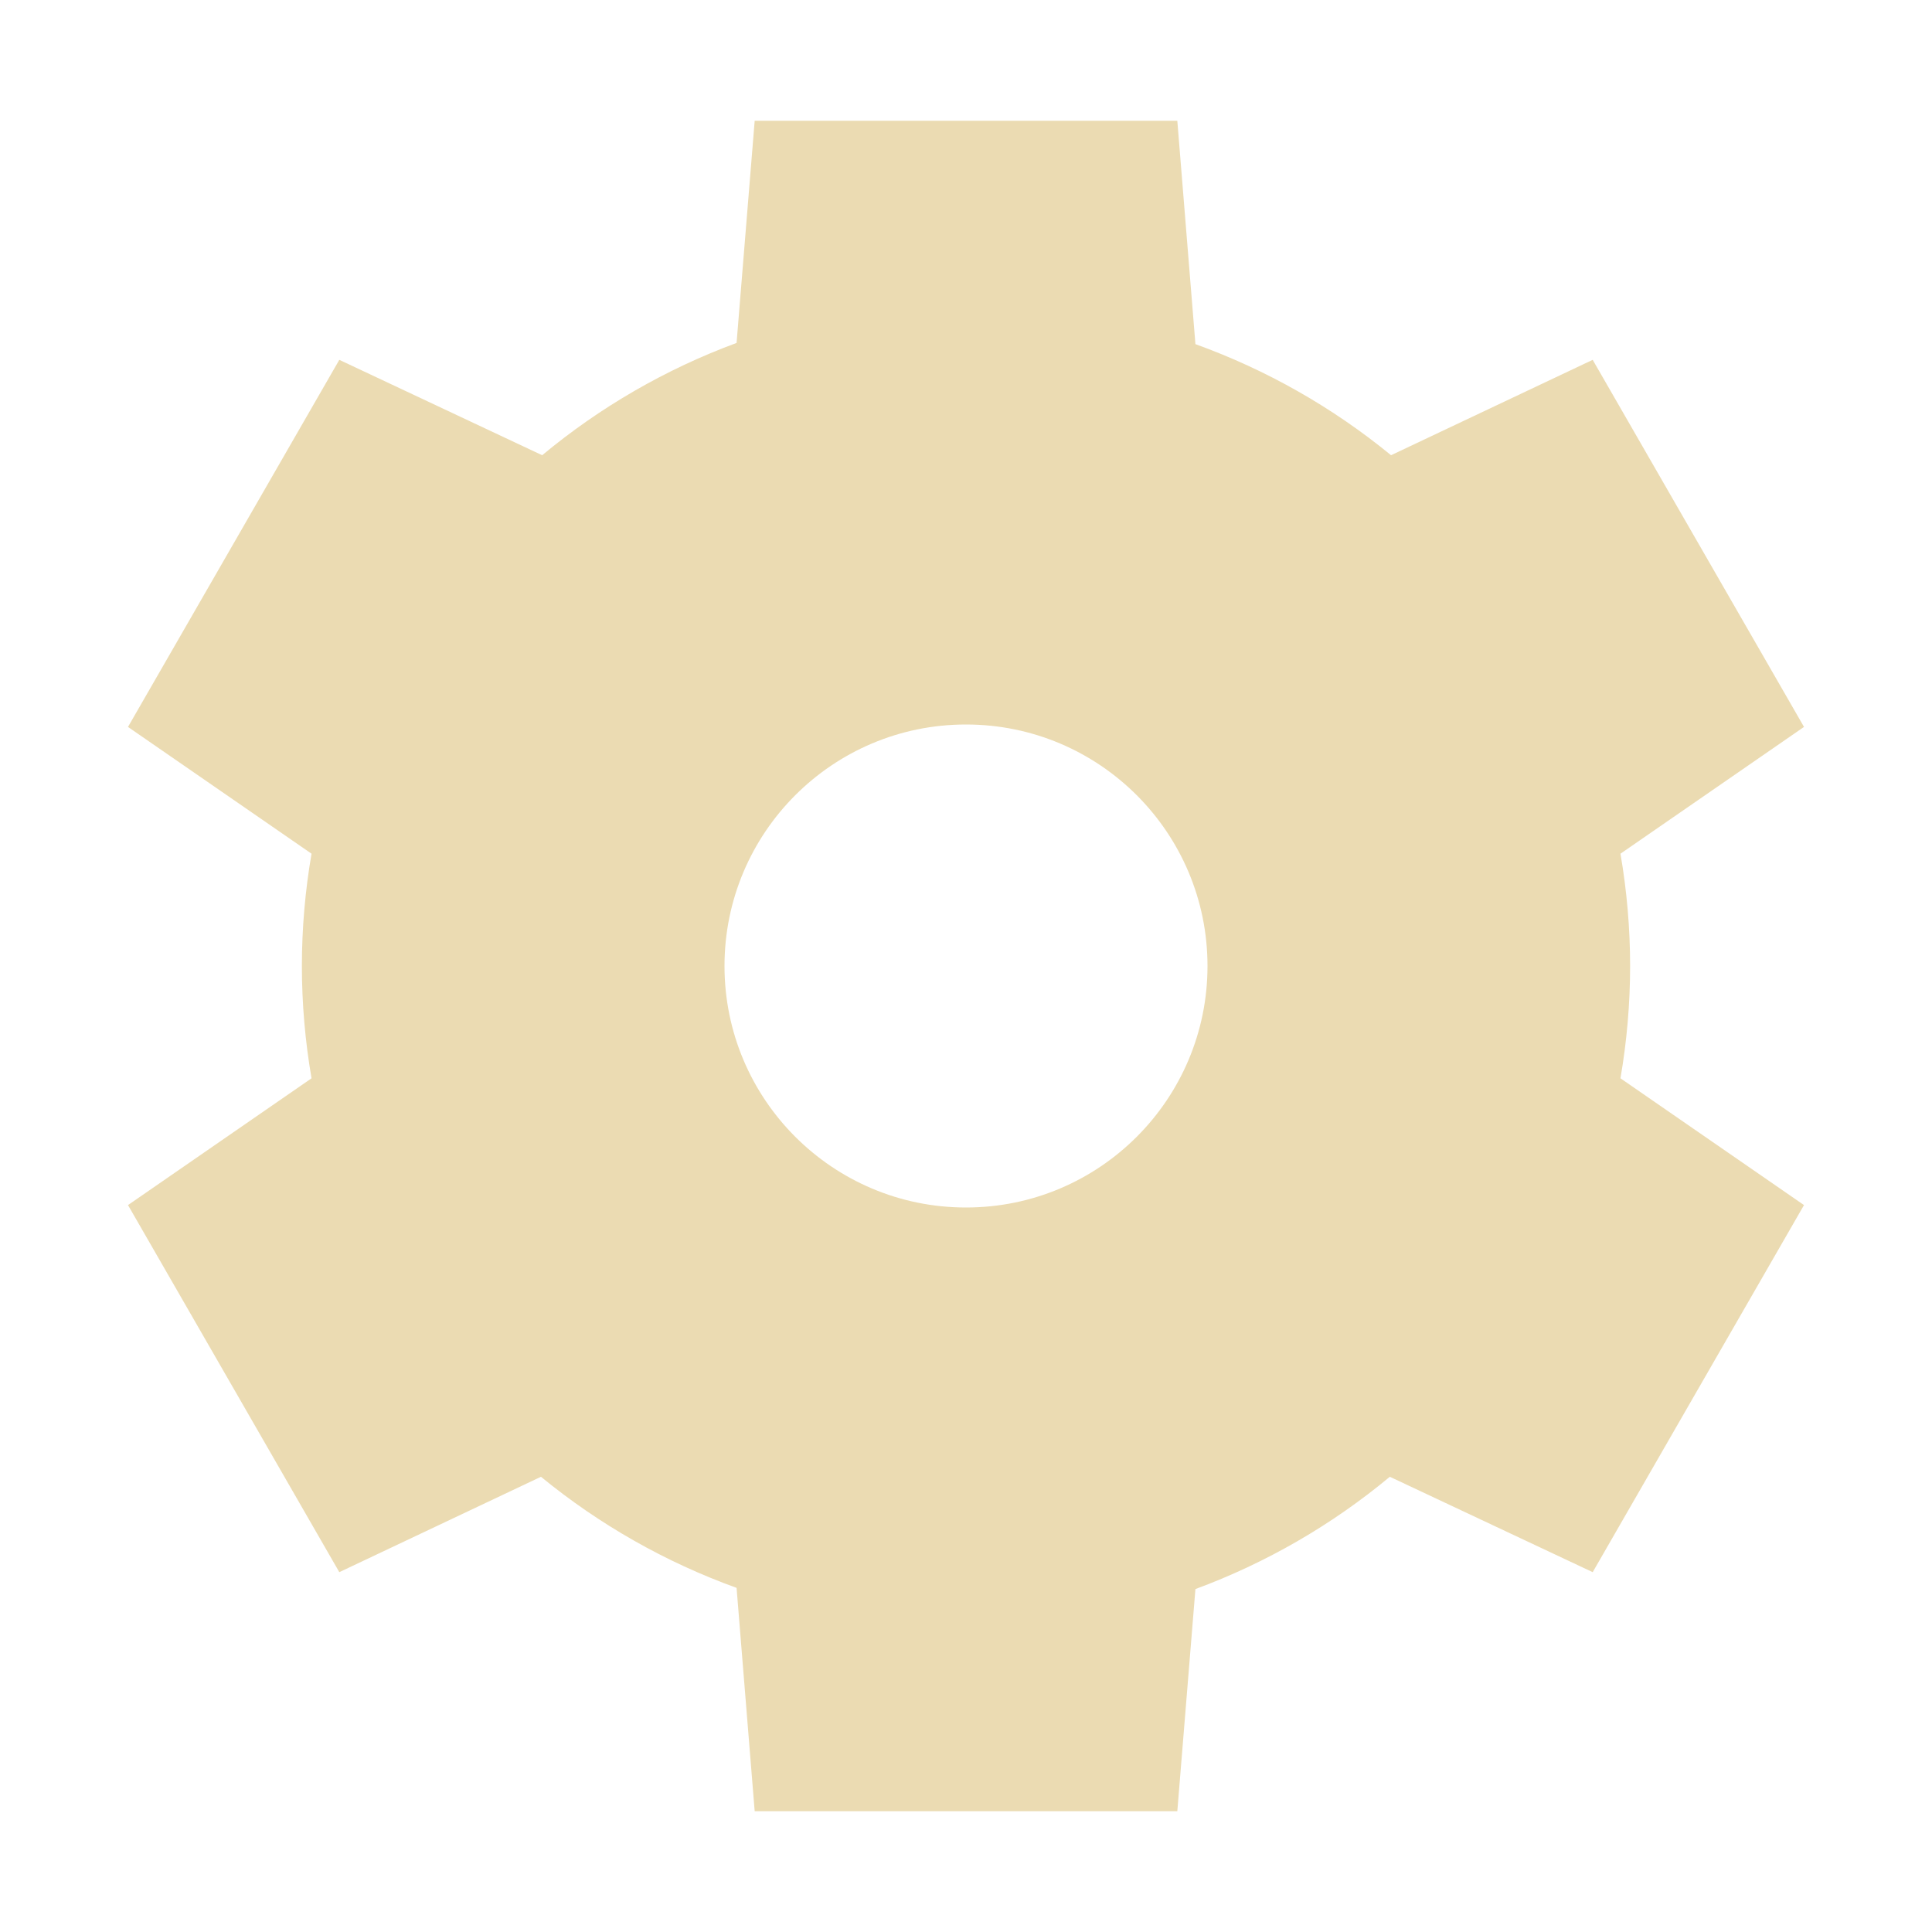
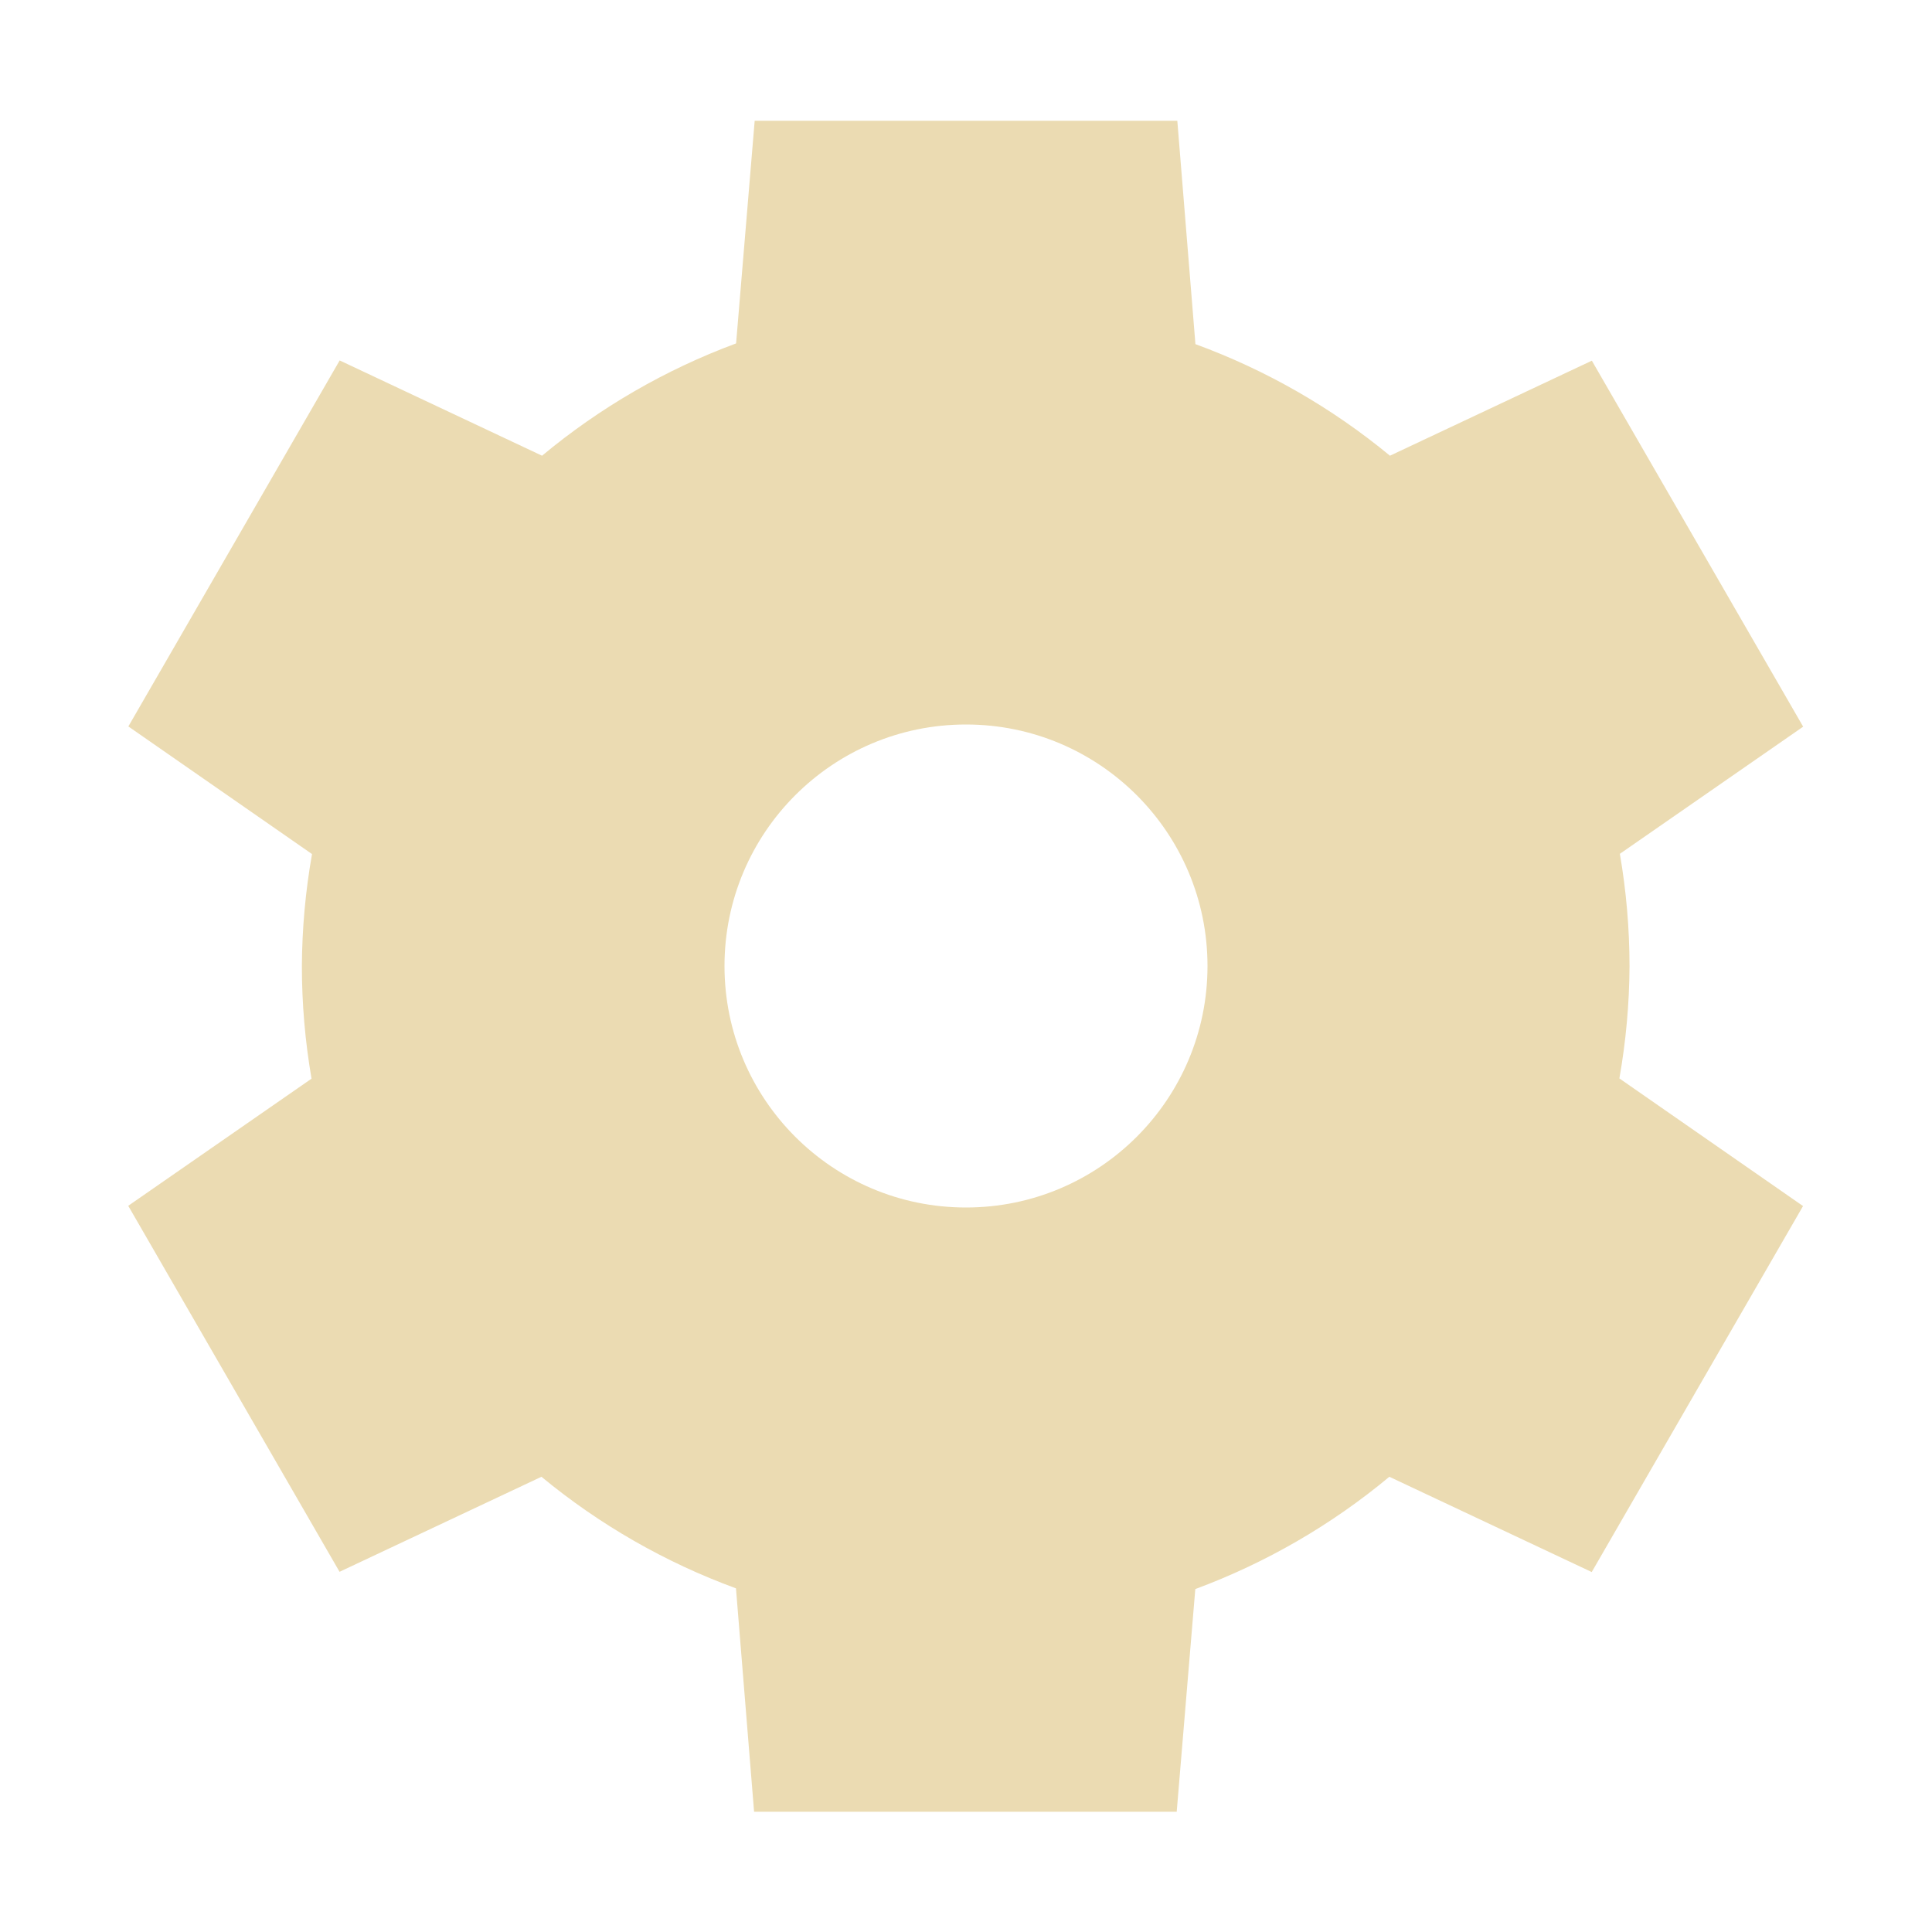
<svg xmlns="http://www.w3.org/2000/svg" width="16" height="16" version="1.1">
-   <path style="fill:#ebdbb2" d="M 6.25,1 6.1,2.84 A 5.5,5.5 0 0 0 4.49,3.77 L 2.81,2.98 1.06,6.02 2.58,7.07 A 5.5,5.5 0 0 0 2.5,8 5.5,5.5 0 0 0 2.58,8.93 L 1.06,9.98 2.81,13.02 4.48,12.23 A 5.5,5.5 0 0 0 6.1,13.15 L 6.25,15 H 9.75 L 9.9,13.16 A 5.5,5.5 0 0 0 11.51,12.23 L 13.19,13.02 14.94,9.98 13.42,8.93 A 5.5,5.5 0 0 0 13.5,8 5.5,5.5 0 0 0 13.42,7.07 L 14.94,6.02 13.19,2.98 11.52,3.77 A 5.5,5.5 0 0 0 9.9,2.85 L 9.75,1 Z M 8,6 A 2,2 0 0 1 10,8 2,2 0 0 1 8,10 2,2 0 0 1 6,8 2,2 0 0 1 8,6 Z" />
+   <defs>
+     <style id="current-color-scheme" type="text/css">.ColorScheme-Text { color:#ebdbb2; } .ColorScheme-Highlight { color:#458588; }</style>
+   </defs>
+   <path class="ColorScheme-Text" d="m6.25 1-0.154 1.844a5.5 5.5 0 0 0-1.607 0.93l-1.676-0.789-1.75 3.031 1.521 1.057a5.5 5.5 0 0 0-0.084 0.928 5.5 5.5 0 0 0 0.08 0.932l-1.518 1.053 1.75 3.031 1.672-0.787a5.5 5.5 0 0 0 1.611 0.924l0.15 1.85h3.5l0.154-1.844a5.5 5.5 0 0 0 1.607-0.93l1.676 0.789 1.75-3.031-1.521-1.057a5.5 5.5 0 0 0 0.084-0.928 5.5 5.5 0 0 0-0.08-0.932l1.518-1.053-1.75-3.031-1.672 0.787a5.5 5.5 0 0 0-1.611-0.924l-0.15-1.85h-3.5zm1.75 5a2 2 0 0 1 2 2 2 2 0 0 1-2 2 2 2 0 0 1-2-2 2 2 0 0 1 2-2z" fill="currentColor" />
</svg>
